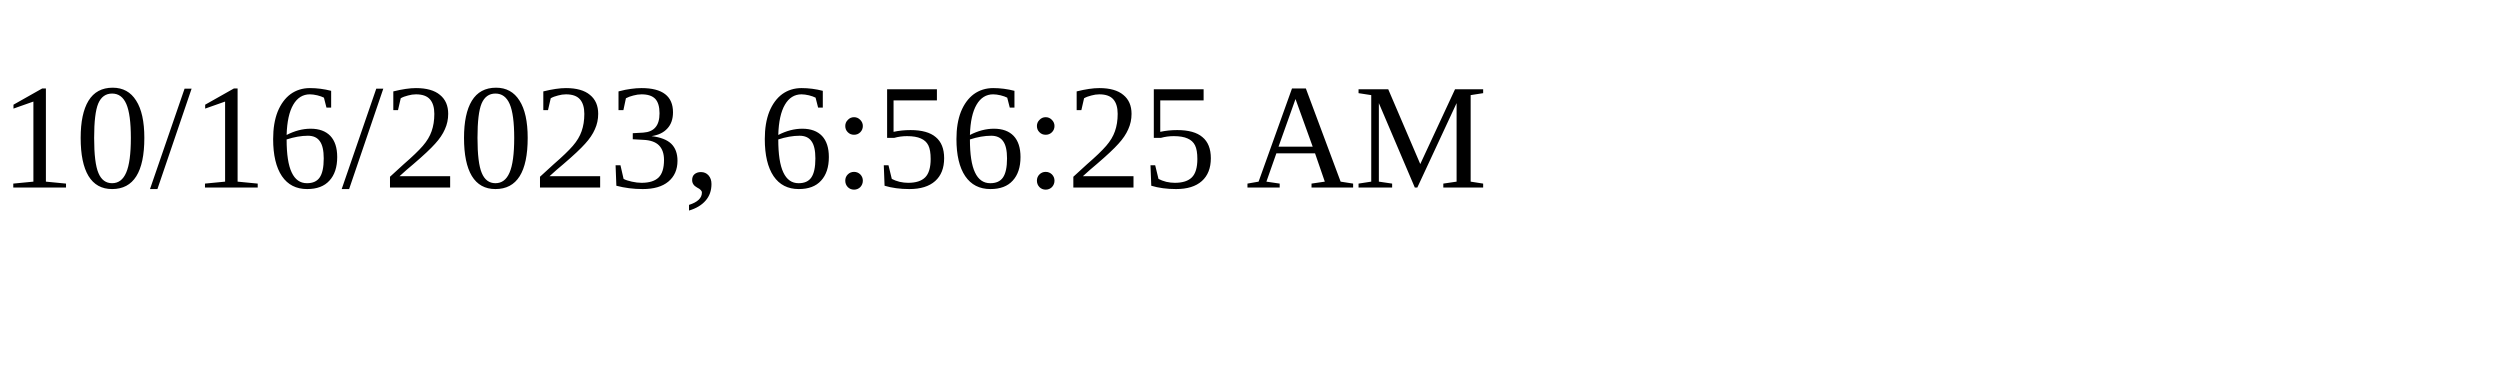
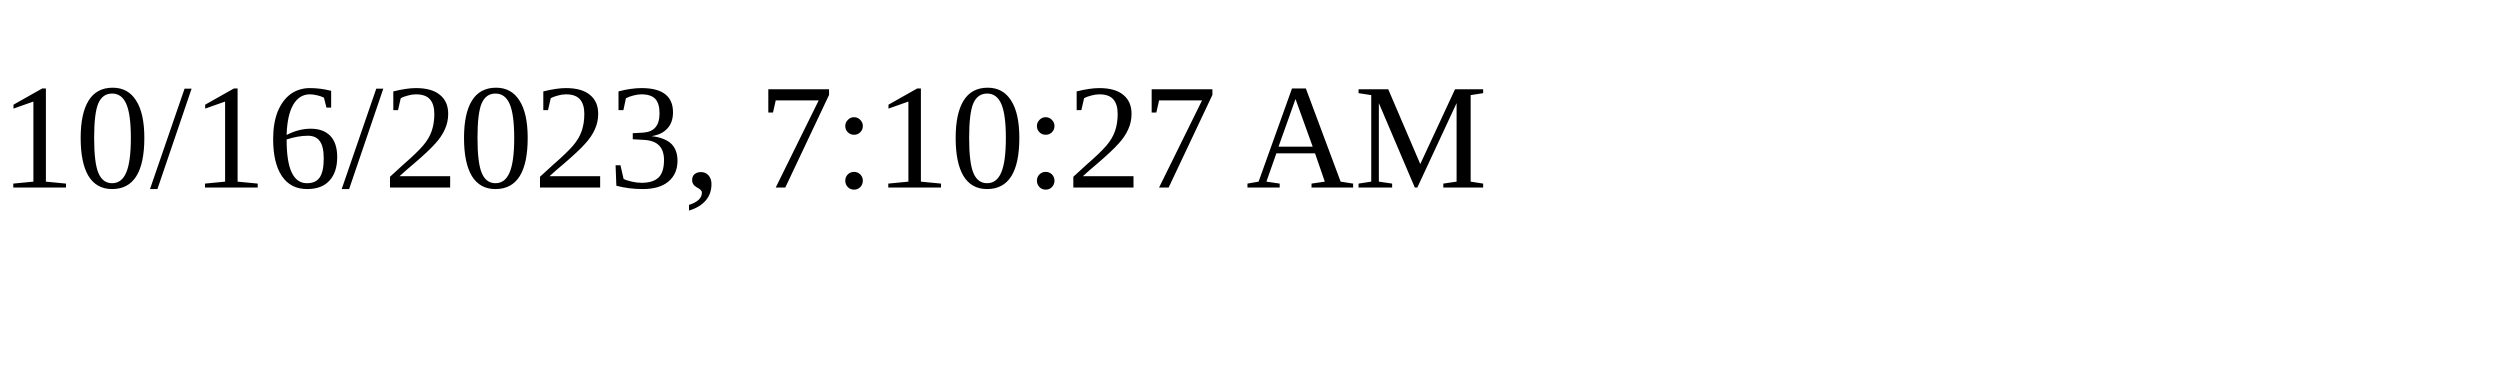
<svg xmlns="http://www.w3.org/2000/svg" height="30" width="200">
-   <text x="0" y="15">10/16/2023, 6:56:25 AM</text>
+   <text x="0" y="15">10/16/2023, 7:10:27 AM</text>
</svg>
